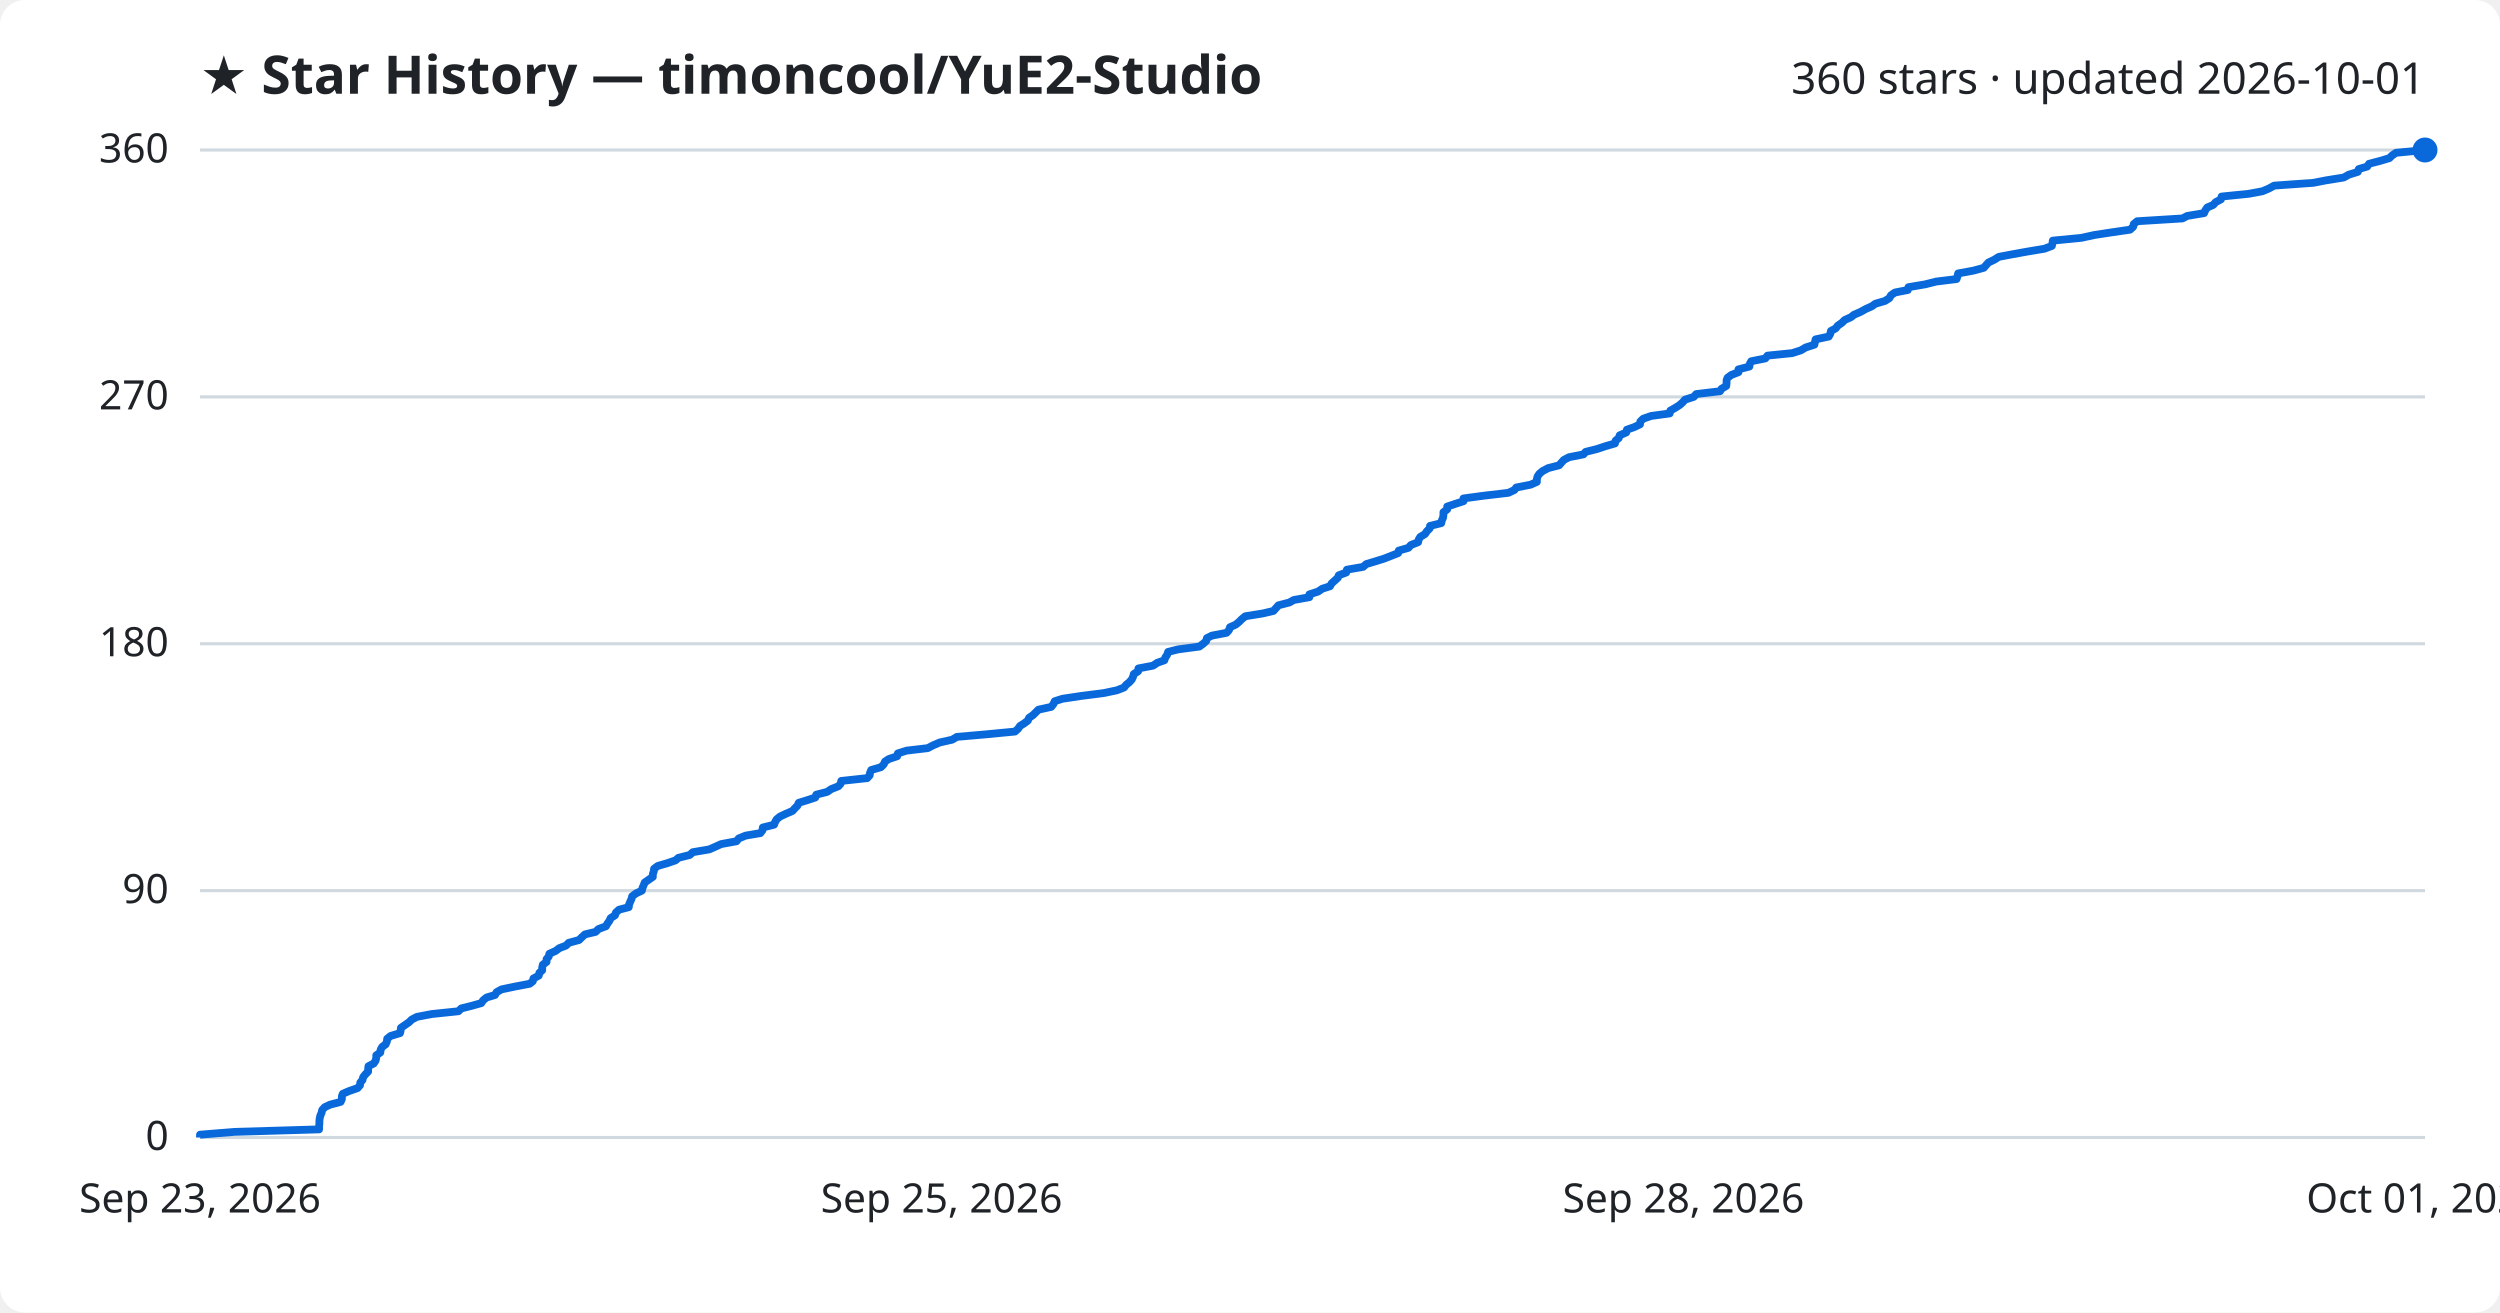
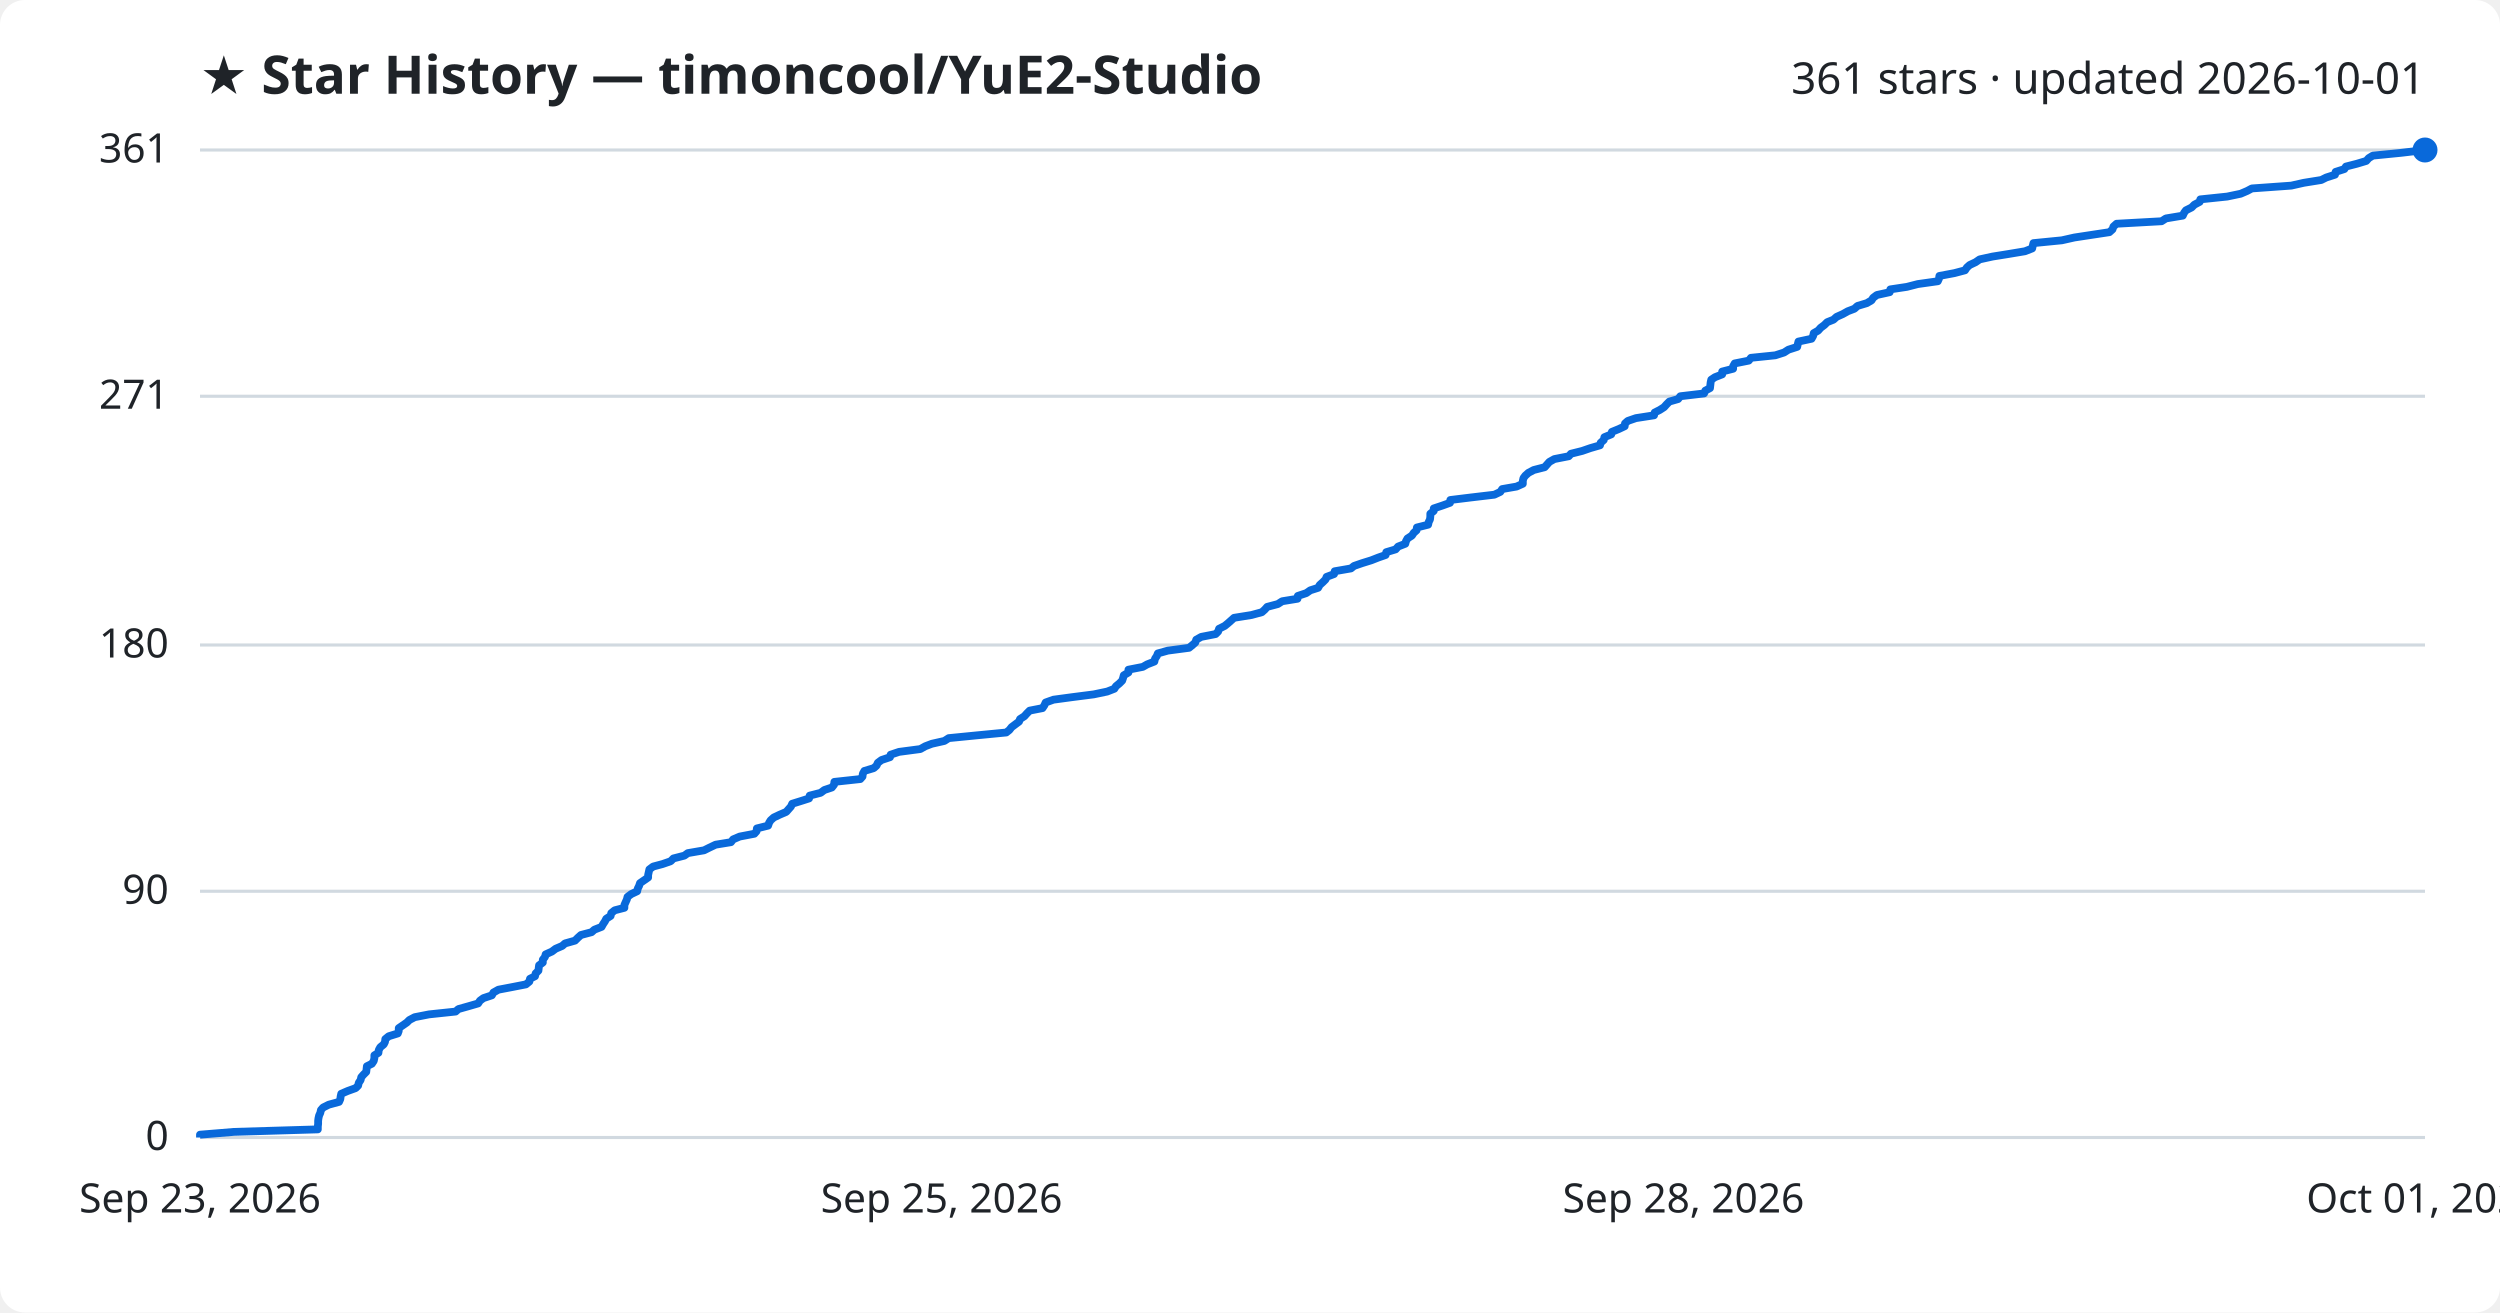
<svg xmlns="http://www.w3.org/2000/svg" viewBox="0 0 800 420" font-family="Segoe UI, sans-serif">
  <rect width="800" height="420" fill="#ffffff" rx="8" />
  <text x="64" y="30" fill="#1f2328" font-size="17" font-weight="700">★ Star History — timoncool/YuE2-Studio</text>
-   <text x="776" y="30" fill="#1f2328" font-size="14" text-anchor="end">360 stars · updated 2026-10-01</text>
+   <text x="776" y="30" fill="#1f2328" font-size="14" text-anchor="end">361 stars · updated 2026-10-01</text>
  <line x1="64" y1="364.0" x2="776" y2="364.0" stroke="#d1d9e0" stroke-width="1" />
  <text x="54" y="368.0" fill="#1f2328" font-size="13" text-anchor="end">0</text>
-   <line x1="64" y1="285.0" x2="776" y2="285.0" stroke="#d1d9e0" stroke-width="1" />
-   <text x="54" y="289.0" fill="#1f2328" font-size="13" text-anchor="end">90</text>
-   <line x1="64" y1="206.0" x2="776" y2="206.0" stroke="#d1d9e0" stroke-width="1" />
-   <text x="54" y="210.0" fill="#1f2328" font-size="13" text-anchor="end">180</text>
-   <line x1="64" y1="127.0" x2="776" y2="127.0" stroke="#d1d9e0" stroke-width="1" />
-   <text x="54" y="131.0" fill="#1f2328" font-size="13" text-anchor="end">270</text>
+   <line x1="64" y1="285.2" x2="776" y2="285.2" stroke="#d1d9e0" stroke-width="1" />
+   <text x="54" y="289.2" fill="#1f2328" font-size="13" text-anchor="end">90</text>
+   <line x1="64" y1="206.4" x2="776" y2="206.4" stroke="#d1d9e0" stroke-width="1" />
+   <text x="54" y="210.4" fill="#1f2328" font-size="13" text-anchor="end">180</text>
+   <line x1="64" y1="126.8" x2="776" y2="126.8" stroke="#d1d9e0" stroke-width="1" />
+   <text x="54" y="130.8" fill="#1f2328" font-size="13" text-anchor="end">271</text>
  <line x1="64" y1="48.0" x2="776" y2="48.0" stroke="#d1d9e0" stroke-width="1" />
-   <text x="54" y="52.0" fill="#1f2328" font-size="13" text-anchor="end">360</text>
-   <path d="M64.0,364.0 L64.0,363.1 L75.0,362.2 L102.1,361.4 L102.1,360.5 L102.2,359.6 L102.2,358.7 L102.3,357.9 L102.5,357.0 L102.9,356.1 L103.1,355.2 L103.9,354.3 L105.6,353.5 L109.0,352.6 L109.4,351.7 L109.4,350.8 L109.7,350.0 L111.8,349.1 L114.4,348.2 L115.2,347.3 L115.3,346.4 L116.0,345.6 L116.2,344.7 L116.9,343.8 L117.8,342.9 L117.8,342.1 L117.9,341.2 L119.6,340.3 L120.2,339.4 L120.4,338.5 L120.4,337.7 L121.7,336.8 L121.8,335.9 L122.3,335.0 L123.4,334.2 L123.8,333.3 L123.9,332.4 L125.0,331.5 L128.0,330.6 L128.2,329.8 L128.3,328.9 L129.6,328.0 L130.9,327.1 L131.7,326.3 L133.4,325.4 L138.1,324.5 L146.7,323.6 L147.6,322.7 L150.8,321.9 L154.0,321.0 L154.6,320.1 L155.7,319.2 L158.4,318.4 L158.9,317.5 L160.5,316.6 L164.8,315.7 L169.5,314.8 L170.5,314.0 L170.7,313.1 L172.4,312.2 L172.6,311.3 L173.5,310.5 L173.5,309.6 L173.7,308.7 L174.9,307.8 L174.9,306.9 L175.6,306.1 L175.8,305.2 L177.8,304.3 L179.0,303.4 L181.1,302.6 L182.0,301.7 L185.3,300.8 L186.2,299.9 L187.2,299.0 L190.6,298.2 L191.5,297.3 L193.9,296.4 L194.4,295.5 L195.0,294.7 L195.4,293.8 L196.8,292.9 L197.1,292.0 L198.1,291.1 L201.2,290.3 L201.3,289.4 L201.7,288.5 L202.1,287.6 L202.3,286.8 L203.5,285.9 L205.4,285.0 L205.6,284.1 L206.0,283.2 L206.3,282.4 L207.6,281.5 L208.9,280.6 L208.9,279.7 L209.2,278.9 L209.3,278.0 L210.5,277.1 L213.6,276.2 L216.2,275.3 L217.1,274.5 L220.7,273.6 L221.7,272.7 L227.0,271.8 L228.8,271.0 L230.8,270.1 L235.7,269.2 L236.4,268.3 L238.6,267.4 L243.3,266.6 L244.0,265.7 L244.1,264.8 L247.7,263.9 L248.0,263.1 L248.5,262.2 L249.6,261.3 L251.5,260.4 L253.6,259.5 L254.3,258.7 L255.2,257.8 L255.6,256.9 L258.5,256.0 L260.9,255.2 L261.2,254.3 L264.7,253.4 L266.0,252.5 L268.3,251.6 L269.0,250.8 L269.2,249.9 L277.5,249.0 L278.3,248.1 L278.4,247.3 L278.8,246.4 L281.9,245.5 L282.8,244.6 L283.2,243.7 L284.4,242.9 L287.1,242.0 L287.3,241.1 L290.1,240.2 L296.9,239.4 L298.6,238.5 L300.7,237.6 L304.7,236.7 L306.2,235.8 L315.4,235.0 L324.8,234.1 L325.8,233.2 L326.4,232.3 L327.7,231.5 L328.9,230.6 L329.3,229.7 L330.6,228.8 L331.5,227.9 L332.3,227.1 L336.4,226.2 L337.1,225.3 L337.5,224.4 L340.0,223.6 L346.0,222.7 L353.1,221.8 L357.4,220.9 L359.7,220.0 L360.3,219.2 L361.4,218.3 L362.2,217.4 L362.6,216.5 L362.8,215.7 L364.2,214.8 L364.3,213.9 L369.0,213.0 L370.3,212.1 L372.6,211.3 L372.9,210.4 L373.5,209.5 L373.8,208.6 L377.0,207.8 L383.8,206.9 L385.0,206.0 L386.0,205.1 L386.2,204.2 L387.8,203.4 L392.5,202.5 L393.3,201.6 L393.6,200.7 L395.4,199.9 L396.5,199.0 L397.4,198.1 L398.5,197.2 L404.1,196.3 L407.5,195.5 L408.3,194.6 L409.1,193.7 L412.6,192.8 L414.0,192.0 L419.0,191.1 L419.0,190.2 L421.8,189.3 L423.1,188.4 L425.6,187.6 L426.1,186.7 L427.1,185.8 L428.1,184.9 L428.4,184.1 L430.8,183.2 L431.0,182.3 L436.2,181.4 L437.2,180.5 L439.9,179.7 L442.8,178.8 L445.1,177.9 L447.4,177.0 L447.6,176.2 L450.7,175.3 L451.5,174.4 L453.8,173.5 L454.0,172.6 L454.5,171.8 L456.0,170.9 L456.6,170.0 L457.5,169.1 L457.6,168.3 L461.2,167.4 L461.4,166.5 L461.8,165.6 L461.9,164.7 L461.9,163.9 L463.1,163.0 L463.1,162.1 L465.8,161.2 L468.3,160.4 L468.3,159.5 L475.0,158.6 L482.7,157.7 L484.6,156.8 L485.2,156.0 L489.8,155.1 L491.8,154.2 L491.8,153.3 L492.0,152.5 L492.6,151.6 L493.7,150.7 L495.4,149.8 L498.9,148.9 L499.6,148.1 L500.4,147.2 L502.1,146.3 L506.7,145.4 L507.4,144.6 L511.0,143.7 L513.7,142.8 L516.8,141.9 L517.0,141.0 L518.0,140.2 L518.3,139.3 L520.4,138.4 L520.6,137.5 L522.9,136.7 L524.8,135.8 L524.9,134.9 L525.8,134.0 L528.4,133.1 L534.3,132.3 L534.5,131.4 L536.1,130.5 L537.5,129.6 L538.4,128.8 L539.2,127.9 L542.0,127.0 L542.8,126.1 L550.4,125.2 L550.9,124.4 L552.4,123.5 L552.5,122.6 L552.5,121.7 L552.8,120.9 L554.0,120.0 L556.3,119.1 L556.3,118.2 L559.8,117.3 L559.9,116.5 L560.4,115.6 L564.9,114.7 L565.6,113.8 L573.5,113.0 L576.3,112.1 L577.8,111.2 L580.6,110.3 L580.8,109.4 L581.0,108.6 L585.2,107.7 L585.7,106.8 L585.9,105.9 L587.4,105.1 L588.1,104.2 L589.4,103.3 L590.3,102.4 L592.3,101.5 L593.3,100.7 L595.4,99.8 L597.0,98.9 L599.0,98.0 L600.1,97.2 L603.2,96.3 L604.6,95.4 L605.1,94.5 L606.4,93.6 L610.5,92.8 L610.7,91.9 L616.0,91.0 L619.6,90.1 L626.1,89.3 L626.4,88.4 L626.6,87.5 L631.5,86.6 L634.8,85.7 L635.5,84.9 L636.3,84.0 L638.2,83.1 L639.6,82.2 L643.8,81.4 L648.8,80.5 L654.2,79.6 L656.6,78.7 L656.8,77.8 L656.9,77.0 L666.1,76.1 L670.2,75.2 L676.1,74.3 L681.6,73.5 L682.6,72.6 L682.8,71.7 L683.9,70.8 L698.4,69.9 L699.9,69.1 L705.3,68.2 L705.7,67.3 L706.3,66.4 L708.2,65.6 L709.0,64.7 L710.7,63.8 L710.9,62.9 L719.7,62.0 L724.0,61.2 L726.1,60.3 L727.7,59.4 L740.3,58.5 L744.4,57.7 L750.0,56.8 L751.6,55.9 L754.5,55.0 L754.8,54.1 L757.5,53.3 L758.1,52.4 L761.6,51.5 L764.6,50.6 L765.4,49.8 L766.7,48.9 L776.0,48.0 L776.0,48.0" fill="none" stroke="#0969da" stroke-width="2.5" stroke-linejoin="round" />
+   <text x="54" y="52.0" fill="#1f2328" font-size="13" text-anchor="end">361</text>
+   <path d="M64.0,364.0 L64.0,363.1 L74.9,362.2 L101.7,361.4 L101.7,360.5 L101.8,359.6 L101.8,358.7 L101.9,357.9 L102.1,357.0 L102.5,356.1 L102.7,355.2 L103.4,354.4 L105.2,353.5 L108.5,352.6 L108.9,351.7 L109.0,350.9 L109.2,350.0 L111.3,349.1 L113.8,348.2 L114.6,347.4 L114.8,346.5 L115.4,345.6 L115.6,344.7 L116.3,343.9 L117.2,343.0 L117.3,342.1 L117.4,341.2 L119.0,340.4 L119.6,339.5 L119.8,338.6 L119.8,337.7 L121.1,336.9 L121.2,336.0 L121.7,335.1 L122.8,334.2 L123.2,333.4 L123.3,332.5 L124.4,331.6 L127.3,330.7 L127.6,329.9 L127.6,329.0 L128.9,328.1 L130.2,327.2 L131.0,326.4 L132.7,325.5 L137.3,324.6 L145.8,323.7 L146.7,322.9 L149.9,322.0 L153.0,321.1 L153.6,320.2 L154.7,319.4 L157.4,318.5 L157.9,317.6 L159.5,316.7 L163.7,315.9 L168.3,315.0 L169.4,314.1 L169.6,313.2 L171.2,312.4 L171.4,311.5 L172.3,310.6 L172.4,309.7 L172.5,308.9 L173.7,308.0 L173.7,307.1 L174.4,306.2 L174.6,305.4 L176.6,304.5 L177.8,303.6 L179.9,302.7 L180.8,301.9 L184.0,301.0 L184.9,300.1 L185.9,299.2 L189.3,298.3 L190.2,297.5 L192.5,296.6 L193.0,295.7 L193.6,294.8 L194.0,294.0 L195.4,293.1 L195.6,292.2 L196.7,291.3 L199.8,290.5 L199.8,289.6 L200.2,288.7 L200.6,287.8 L200.8,287.0 L202.0,286.1 L203.9,285.2 L204.1,284.3 L204.5,283.5 L204.8,282.6 L206.1,281.7 L207.4,280.8 L207.4,280.0 L207.6,279.1 L207.8,278.2 L209.0,277.3 L212.0,276.5 L214.6,275.6 L215.5,274.7 L219.0,273.8 L220.1,273.0 L225.3,272.1 L227.1,271.2 L229.0,270.3 L233.9,269.5 L234.6,268.6 L236.7,267.7 L241.4,266.8 L242.1,266.0 L242.2,265.1 L245.8,264.2 L246.1,263.3 L246.6,262.5 L247.6,261.6 L249.5,260.7 L251.6,259.8 L252.3,259.0 L253.1,258.1 L253.5,257.2 L256.4,256.3 L258.9,255.5 L259.1,254.6 L262.6,253.7 L263.8,252.8 L266.2,252.0 L266.9,251.1 L267.0,250.2 L275.3,249.3 L276.0,248.5 L276.1,247.6 L276.6,246.7 L279.6,245.8 L280.5,245.0 L280.9,244.1 L282.1,243.2 L284.8,242.3 L285.0,241.5 L287.7,240.6 L294.5,239.7 L296.1,238.8 L298.2,238.0 L302.2,237.1 L303.6,236.2 L312.7,235.3 L322.0,234.4 L323.0,233.6 L323.7,232.7 L324.9,231.8 L326.1,230.9 L326.4,230.1 L327.8,229.2 L328.6,228.3 L329.5,227.4 L333.6,226.6 L334.2,225.7 L334.6,224.8 L337.1,223.9 L343.0,223.1 L350.0,222.2 L354.3,221.3 L356.6,220.4 L357.1,219.6 L358.2,218.7 L359.1,217.8 L359.4,216.9 L359.6,216.1 L361.1,215.2 L361.1,214.3 L365.7,213.4 L367.1,212.6 L369.4,211.7 L369.6,210.8 L370.2,209.9 L370.5,209.1 L373.7,208.2 L380.5,207.3 L381.6,206.4 L382.5,205.6 L382.8,204.7 L384.4,203.8 L389.0,202.9 L389.8,202.1 L390.1,201.2 L391.9,200.3 L393.0,199.4 L393.9,198.6 L394.9,197.7 L400.5,196.8 L403.8,195.9 L404.7,195.1 L405.5,194.2 L408.9,193.3 L410.3,192.4 L415.2,191.6 L415.3,190.7 L418.0,189.8 L419.3,188.9 L421.8,188.1 L422.3,187.2 L423.3,186.3 L424.2,185.4 L424.5,184.6 L426.9,183.7 L427.1,182.8 L432.3,181.9 L433.3,181.1 L435.9,180.2 L438.8,179.3 L441.1,178.4 L443.4,177.6 L443.6,176.7 L446.6,175.8 L447.4,174.9 L449.7,174.0 L449.9,173.2 L450.4,172.3 L451.8,171.4 L452.4,170.5 L453.3,169.7 L453.4,168.8 L457.0,167.9 L457.2,167.0 L457.6,166.2 L457.7,165.3 L457.7,164.4 L458.8,163.5 L458.8,162.7 L461.5,161.8 L464.0,160.9 L464.1,160.0 L470.6,159.2 L478.2,158.3 L480.1,157.4 L480.7,156.5 L485.3,155.7 L487.3,154.8 L487.3,153.9 L487.5,153.0 L488.1,152.2 L489.1,151.3 L490.8,150.4 L494.3,149.5 L495.0,148.7 L495.8,147.8 L497.4,146.9 L502.0,146.0 L502.7,145.2 L506.3,144.3 L508.9,143.4 L512.0,142.5 L512.2,141.7 L513.2,140.8 L513.4,139.9 L515.6,139.0 L515.8,138.2 L518.0,137.3 L519.9,136.4 L520.0,135.5 L520.9,134.7 L523.5,133.8 L529.3,132.9 L529.5,132.0 L531.1,131.2 L532.5,130.3 L533.3,129.4 L534.2,128.5 L537.0,127.7 L537.7,126.8 L545.3,125.9 L545.7,125.0 L547.2,124.2 L547.3,123.3 L547.4,122.4 L547.6,121.5 L548.8,120.7 L551.1,119.8 L551.1,118.9 L554.6,118.0 L554.6,117.2 L555.1,116.3 L559.6,115.4 L560.3,114.5 L568.1,113.7 L570.9,112.8 L572.3,111.9 L575.1,111.0 L575.3,110.1 L575.5,109.3 L579.7,108.4 L580.2,107.5 L580.4,106.6 L581.8,105.8 L582.6,104.9 L583.8,104.0 L584.7,103.1 L586.7,102.3 L587.7,101.4 L589.7,100.5 L591.3,99.6 L593.4,98.8 L594.4,97.9 L597.4,97.0 L598.9,96.1 L599.4,95.3 L600.6,94.4 L604.7,93.5 L604.9,92.6 L610.2,91.8 L613.7,90.9 L620.1,90.0 L620.5,89.1 L620.6,88.3 L625.4,87.4 L628.8,86.5 L629.4,85.6 L630.3,84.8 L632.2,83.9 L633.5,83.0 L637.6,82.1 L642.6,81.3 L648.0,80.4 L650.3,79.5 L650.5,78.6 L650.7,77.8 L659.8,76.9 L663.8,76.0 L669.7,75.1 L675.0,74.3 L676.0,73.4 L676.3,72.5 L677.3,71.6 L691.7,70.8 L693.1,69.9 L698.5,69.0 L698.9,68.1 L699.5,67.3 L701.3,66.4 L702.2,65.5 L703.9,64.6 L704.1,63.8 L712.7,62.9 L717.0,62.0 L719.1,61.1 L720.6,60.3 L733.2,59.4 L737.2,58.5 L742.8,57.6 L744.4,56.8 L747.2,55.9 L747.4,55.0 L750.2,54.1 L750.7,53.3 L754.2,52.4 L757.2,51.5 L758.0,50.6 L759.3,49.8 L768.4,48.9 L776.0,48.0 L776.0,48.0" fill="none" stroke="#0969da" stroke-width="2.5" stroke-linejoin="round" />
  <circle cx="776.0" cy="48.0" r="4" fill="#0969da" />
  <text x="64.0" y="388" fill="#1f2328" font-size="13" text-anchor="middle">Sep 23, 2026</text>
  <text x="301.3" y="388" fill="#1f2328" font-size="13" text-anchor="middle">Sep 25, 2026</text>
  <text x="538.7" y="388" fill="#1f2328" font-size="13" text-anchor="middle">Sep 28, 2026</text>
  <text x="776.0" y="388" fill="#1f2328" font-size="13" text-anchor="middle">Oct 01, 2026</text>
</svg>
